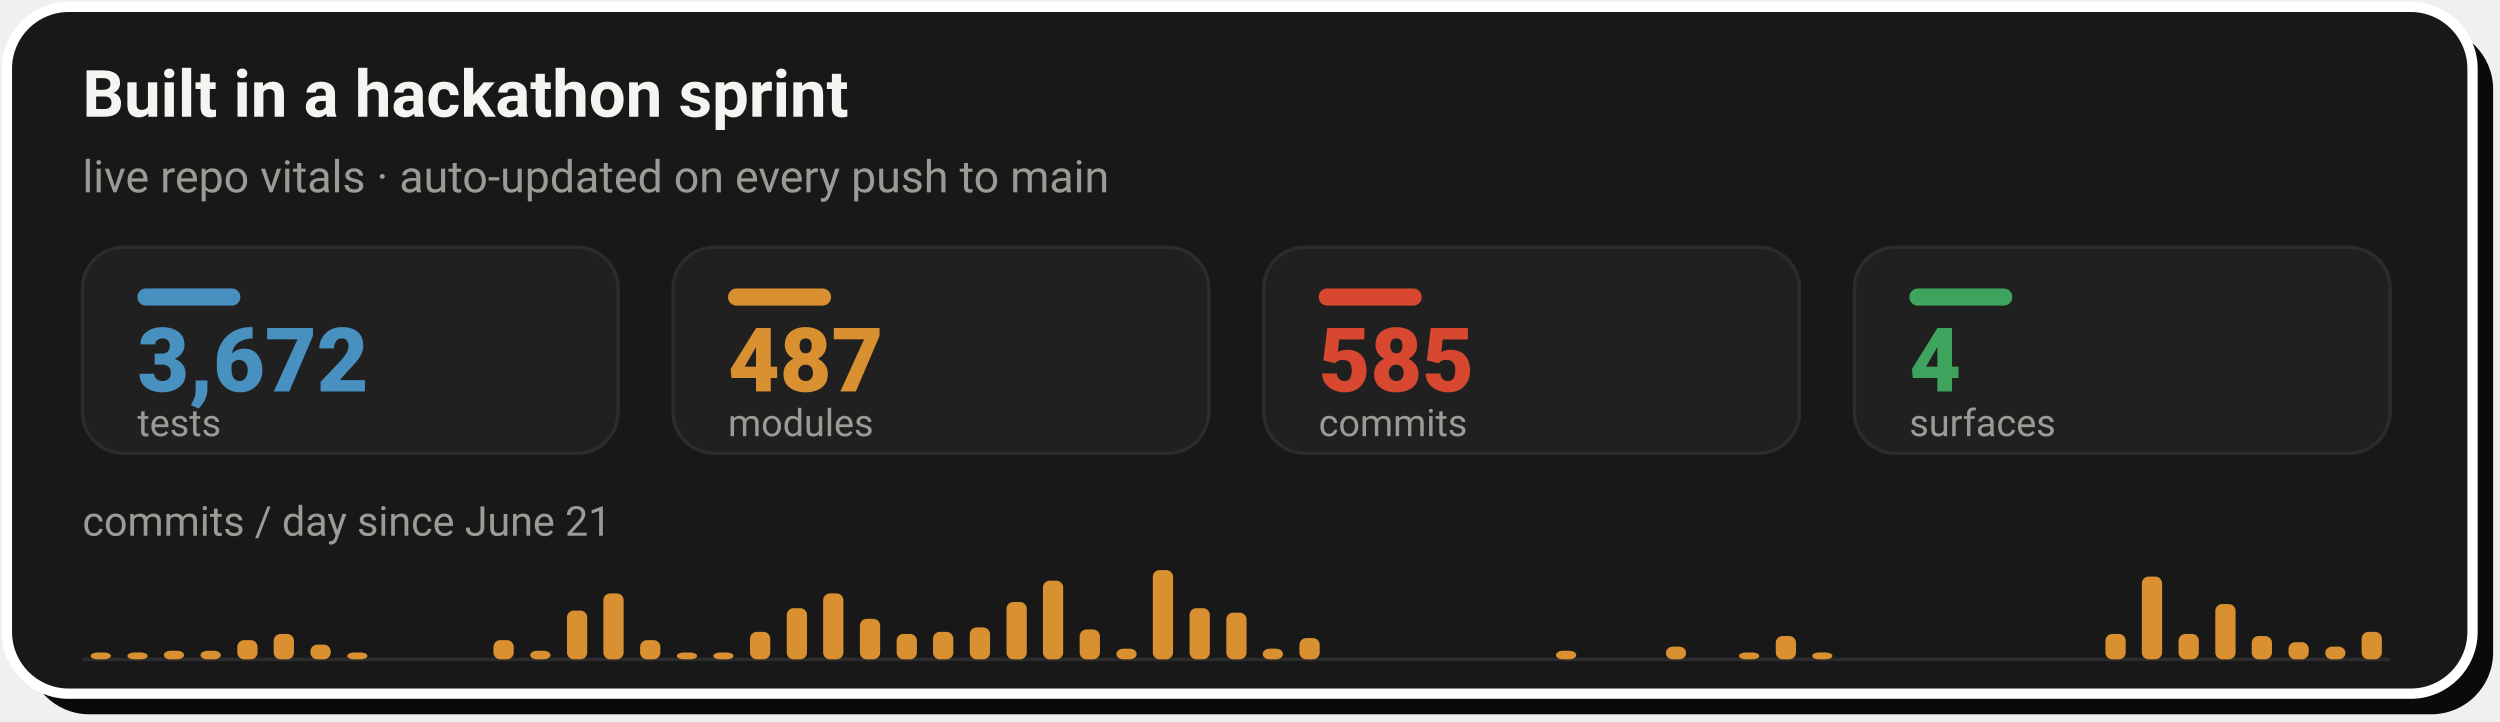
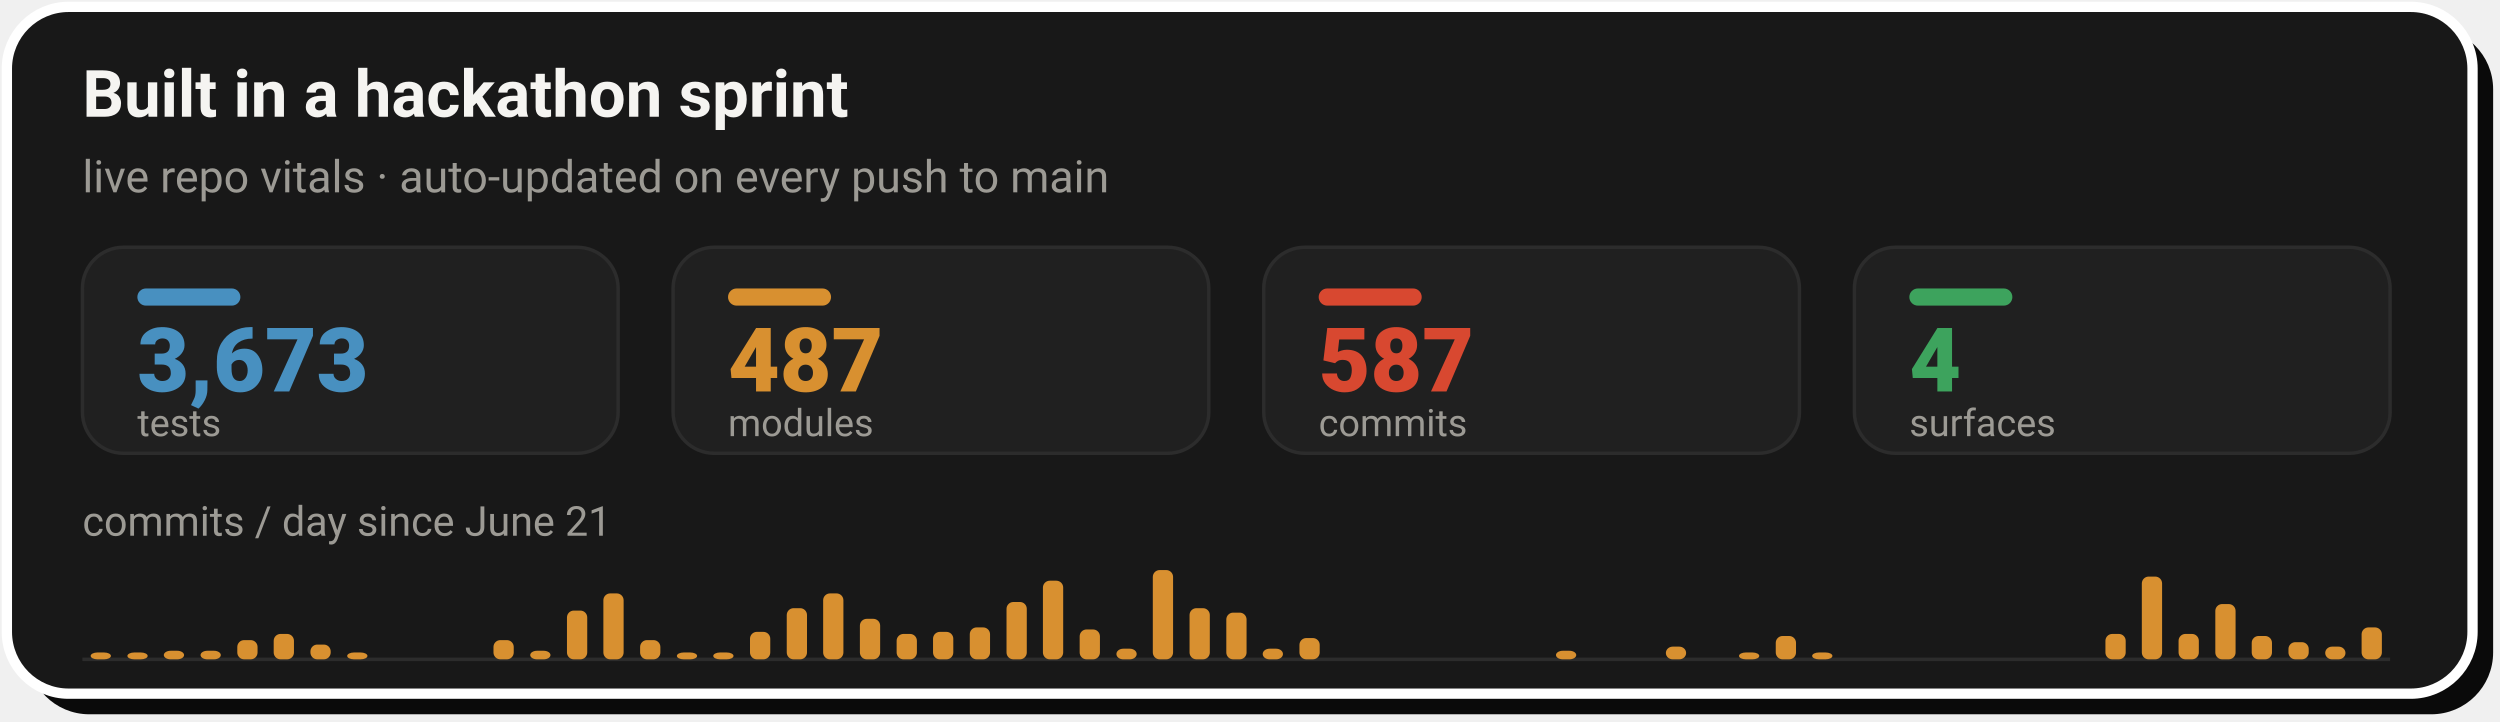
- <svg xmlns="http://www.w3.org/2000/svg" width="728" height="210" viewBox="0 0 728 210" role="img" aria-label="Live repo vitals: 3,672 tests, 487 modules, 585 commits across 4 surfaces, with a commits-per-day sprint velocity chart since June 21">
+ <svg xmlns="http://www.w3.org/2000/svg" width="728" height="210" viewBox="0 0 728 210" role="img" aria-label="Live repo vitals: 3,673 tests, 487 modules, 587 commits across 4 surfaces, with a commits-per-day sprint velocity chart since June 21">
  <rect x="8" y="8" width="718" height="200" rx="18" fill="#0A0A0A" />
  <rect x="2" y="2" width="718" height="200" rx="18" fill="#181818" stroke="#FFFFFF" stroke-width="3" />
  <text x="24" y="34" font-family="-apple-system,'Segoe UI',Roboto,Helvetica,Arial,sans-serif" font-size="19" font-weight="700" fill="#F5F4F1">Built in a hackathon sprint</text>
  <text x="24" y="56" font-family="-apple-system,'Segoe UI',Roboto,Helvetica,Arial,sans-serif" font-size="13" fill="#9C9A94">live repo vitals · auto-updated on every push to main</text>
  <rect x="24.0" y="72" width="156.0" height="60" rx="12" fill="#202020" stroke="#2C2C2C" stroke-width="1" />
  <rect x="40.0" y="84" width="30" height="5" rx="2.5" fill="#4890C0" />
-   <text x="40.0" y="114" font-family="-apple-system,'Segoe UI',Roboto,Helvetica,Arial,sans-serif" font-size="26" font-weight="800" fill="#4890C0">3,672</text>
+   <text x="40.0" y="114" font-family="-apple-system,'Segoe UI',Roboto,Helvetica,Arial,sans-serif" font-size="26" font-weight="800" fill="#4890C0">3,673</text>
  <text x="40.0" y="127" font-family="-apple-system,'Segoe UI',Roboto,Helvetica,Arial,sans-serif" font-size="11" fill="#9C9A94">tests</text>
  <rect x="196.0" y="72" width="156.0" height="60" rx="12" fill="#202020" stroke="#2C2C2C" stroke-width="1" />
  <rect x="212.0" y="84" width="30" height="5" rx="2.5" fill="#D89030" />
  <text x="212.0" y="114" font-family="-apple-system,'Segoe UI',Roboto,Helvetica,Arial,sans-serif" font-size="26" font-weight="800" fill="#D89030">487</text>
  <text x="212.0" y="127" font-family="-apple-system,'Segoe UI',Roboto,Helvetica,Arial,sans-serif" font-size="11" fill="#9C9A94">modules</text>
  <rect x="368.0" y="72" width="156.0" height="60" rx="12" fill="#202020" stroke="#2C2C2C" stroke-width="1" />
  <rect x="384.0" y="84" width="30" height="5" rx="2.5" fill="#D84830" />
-   <text x="384.0" y="114" font-family="-apple-system,'Segoe UI',Roboto,Helvetica,Arial,sans-serif" font-size="26" font-weight="800" fill="#D84830">585</text>
+   <text x="384.0" y="114" font-family="-apple-system,'Segoe UI',Roboto,Helvetica,Arial,sans-serif" font-size="26" font-weight="800" fill="#D84830">587</text>
  <text x="384.0" y="127" font-family="-apple-system,'Segoe UI',Roboto,Helvetica,Arial,sans-serif" font-size="11" fill="#9C9A94">commits</text>
  <rect x="540.0" y="72" width="156.0" height="60" rx="12" fill="#202020" stroke="#2C2C2C" stroke-width="1" />
  <rect x="556.0" y="84" width="30" height="5" rx="2.5" fill="#3DA35D" />
  <text x="556.0" y="114" font-family="-apple-system,'Segoe UI',Roboto,Helvetica,Arial,sans-serif" font-size="26" font-weight="800" fill="#3DA35D">4</text>
  <text x="556.0" y="127" font-family="-apple-system,'Segoe UI',Roboto,Helvetica,Arial,sans-serif" font-size="11" fill="#9C9A94">surfaces</text>
  <text x="24" y="156" font-family="-apple-system,'Segoe UI',Roboto,Helvetica,Arial,sans-serif" font-size="12" fill="#9C9A94">commits / day since June 21</text>
  <line x1="24.0" y1="192" x2="696.0" y2="192" stroke="#2C2C2C" stroke-width="1" />
  <rect x="26.4" y="190.0" width="5.9" height="2.0" rx="2" fill="#D89030" />
  <rect x="37.1" y="190.0" width="5.9" height="2.0" rx="2" fill="#D89030" />
  <rect x="47.7" y="189.5" width="5.9" height="2.5" rx="2" fill="#D89030" />
  <rect x="58.4" y="189.5" width="5.9" height="2.5" rx="2" fill="#D89030" />
  <rect x="69.1" y="186.4" width="5.9" height="5.6" rx="2" fill="#D89030" />
  <rect x="79.7" y="184.6" width="5.9" height="7.4" rx="2" fill="#D89030" />
  <rect x="90.4" y="187.7" width="5.9" height="4.3" rx="2" fill="#D89030" />
  <rect x="101.1" y="190.0" width="5.9" height="2.0" rx="2" fill="#D89030" />
  <rect x="143.7" y="186.4" width="5.9" height="5.6" rx="2" fill="#D89030" />
  <rect x="154.4" y="189.5" width="5.9" height="2.5" rx="2" fill="#D89030" />
  <rect x="165.1" y="177.8" width="5.9" height="14.2" rx="2" fill="#D89030" />
  <rect x="175.7" y="172.8" width="5.9" height="19.2" rx="2" fill="#D89030" />
  <rect x="186.4" y="186.4" width="5.9" height="5.6" rx="2" fill="#D89030" />
  <rect x="197.1" y="190.0" width="5.9" height="2.0" rx="2" fill="#D89030" />
  <rect x="207.7" y="190.0" width="5.9" height="2.0" rx="2" fill="#D89030" />
  <rect x="218.4" y="184.0" width="5.9" height="8.0" rx="2" fill="#D89030" />
  <rect x="229.1" y="177.1" width="5.9" height="14.9" rx="2" fill="#D89030" />
  <rect x="239.7" y="172.8" width="5.9" height="19.2" rx="2" fill="#D89030" />
  <rect x="250.4" y="180.2" width="5.9" height="11.8" rx="2" fill="#D89030" />
  <rect x="261.1" y="184.6" width="5.9" height="7.4" rx="2" fill="#D89030" />
  <rect x="271.7" y="184.0" width="5.9" height="8.0" rx="2" fill="#D89030" />
  <rect x="282.4" y="182.7" width="5.9" height="9.3" rx="2" fill="#D89030" />
  <rect x="293.1" y="175.3" width="5.9" height="16.7" rx="2" fill="#D89030" />
  <rect x="303.7" y="169.1" width="5.9" height="22.9" rx="2" fill="#D89030" />
  <rect x="314.4" y="183.3" width="5.9" height="8.7" rx="2" fill="#D89030" />
  <rect x="325.1" y="188.9" width="5.9" height="3.1" rx="2" fill="#D89030" />
  <rect x="335.7" y="166.0" width="5.9" height="26.0" rx="2" fill="#D89030" />
  <rect x="346.4" y="177.1" width="5.9" height="14.9" rx="2" fill="#D89030" />
  <rect x="357.1" y="178.4" width="5.9" height="13.6" rx="2" fill="#D89030" />
  <rect x="367.7" y="188.9" width="5.9" height="3.1" rx="2" fill="#D89030" />
  <rect x="378.4" y="185.8" width="5.9" height="6.2" rx="2" fill="#D89030" />
  <rect x="453.1" y="189.5" width="5.9" height="2.5" rx="2" fill="#D89030" />
  <rect x="485.1" y="188.3" width="5.9" height="3.7" rx="2" fill="#D89030" />
  <rect x="506.4" y="190.0" width="5.9" height="2.0" rx="2" fill="#D89030" />
  <rect x="517.1" y="185.2" width="5.9" height="6.8" rx="2" fill="#D89030" />
  <rect x="527.7" y="190.0" width="5.9" height="2.0" rx="2" fill="#D89030" />
  <rect x="613.1" y="184.6" width="5.9" height="7.4" rx="2" fill="#D89030" />
  <rect x="623.7" y="167.9" width="5.9" height="24.1" rx="2" fill="#D89030" />
  <rect x="634.4" y="184.6" width="5.9" height="7.4" rx="2" fill="#D89030" />
  <rect x="645.1" y="175.9" width="5.9" height="16.1" rx="2" fill="#D89030" />
  <rect x="655.7" y="185.2" width="5.9" height="6.8" rx="2" fill="#D89030" />
  <rect x="666.4" y="187.0" width="5.9" height="5.0" rx="2" fill="#D89030" />
  <rect x="677.1" y="188.3" width="5.9" height="3.7" rx="2" fill="#D89030" />
-   <rect x="687.7" y="184.0" width="5.9" height="8.0" rx="2" fill="#D89030" />
+   <rect x="687.7" y="182.7" width="5.9" height="9.3" rx="2" fill="#D89030" />
</svg>
